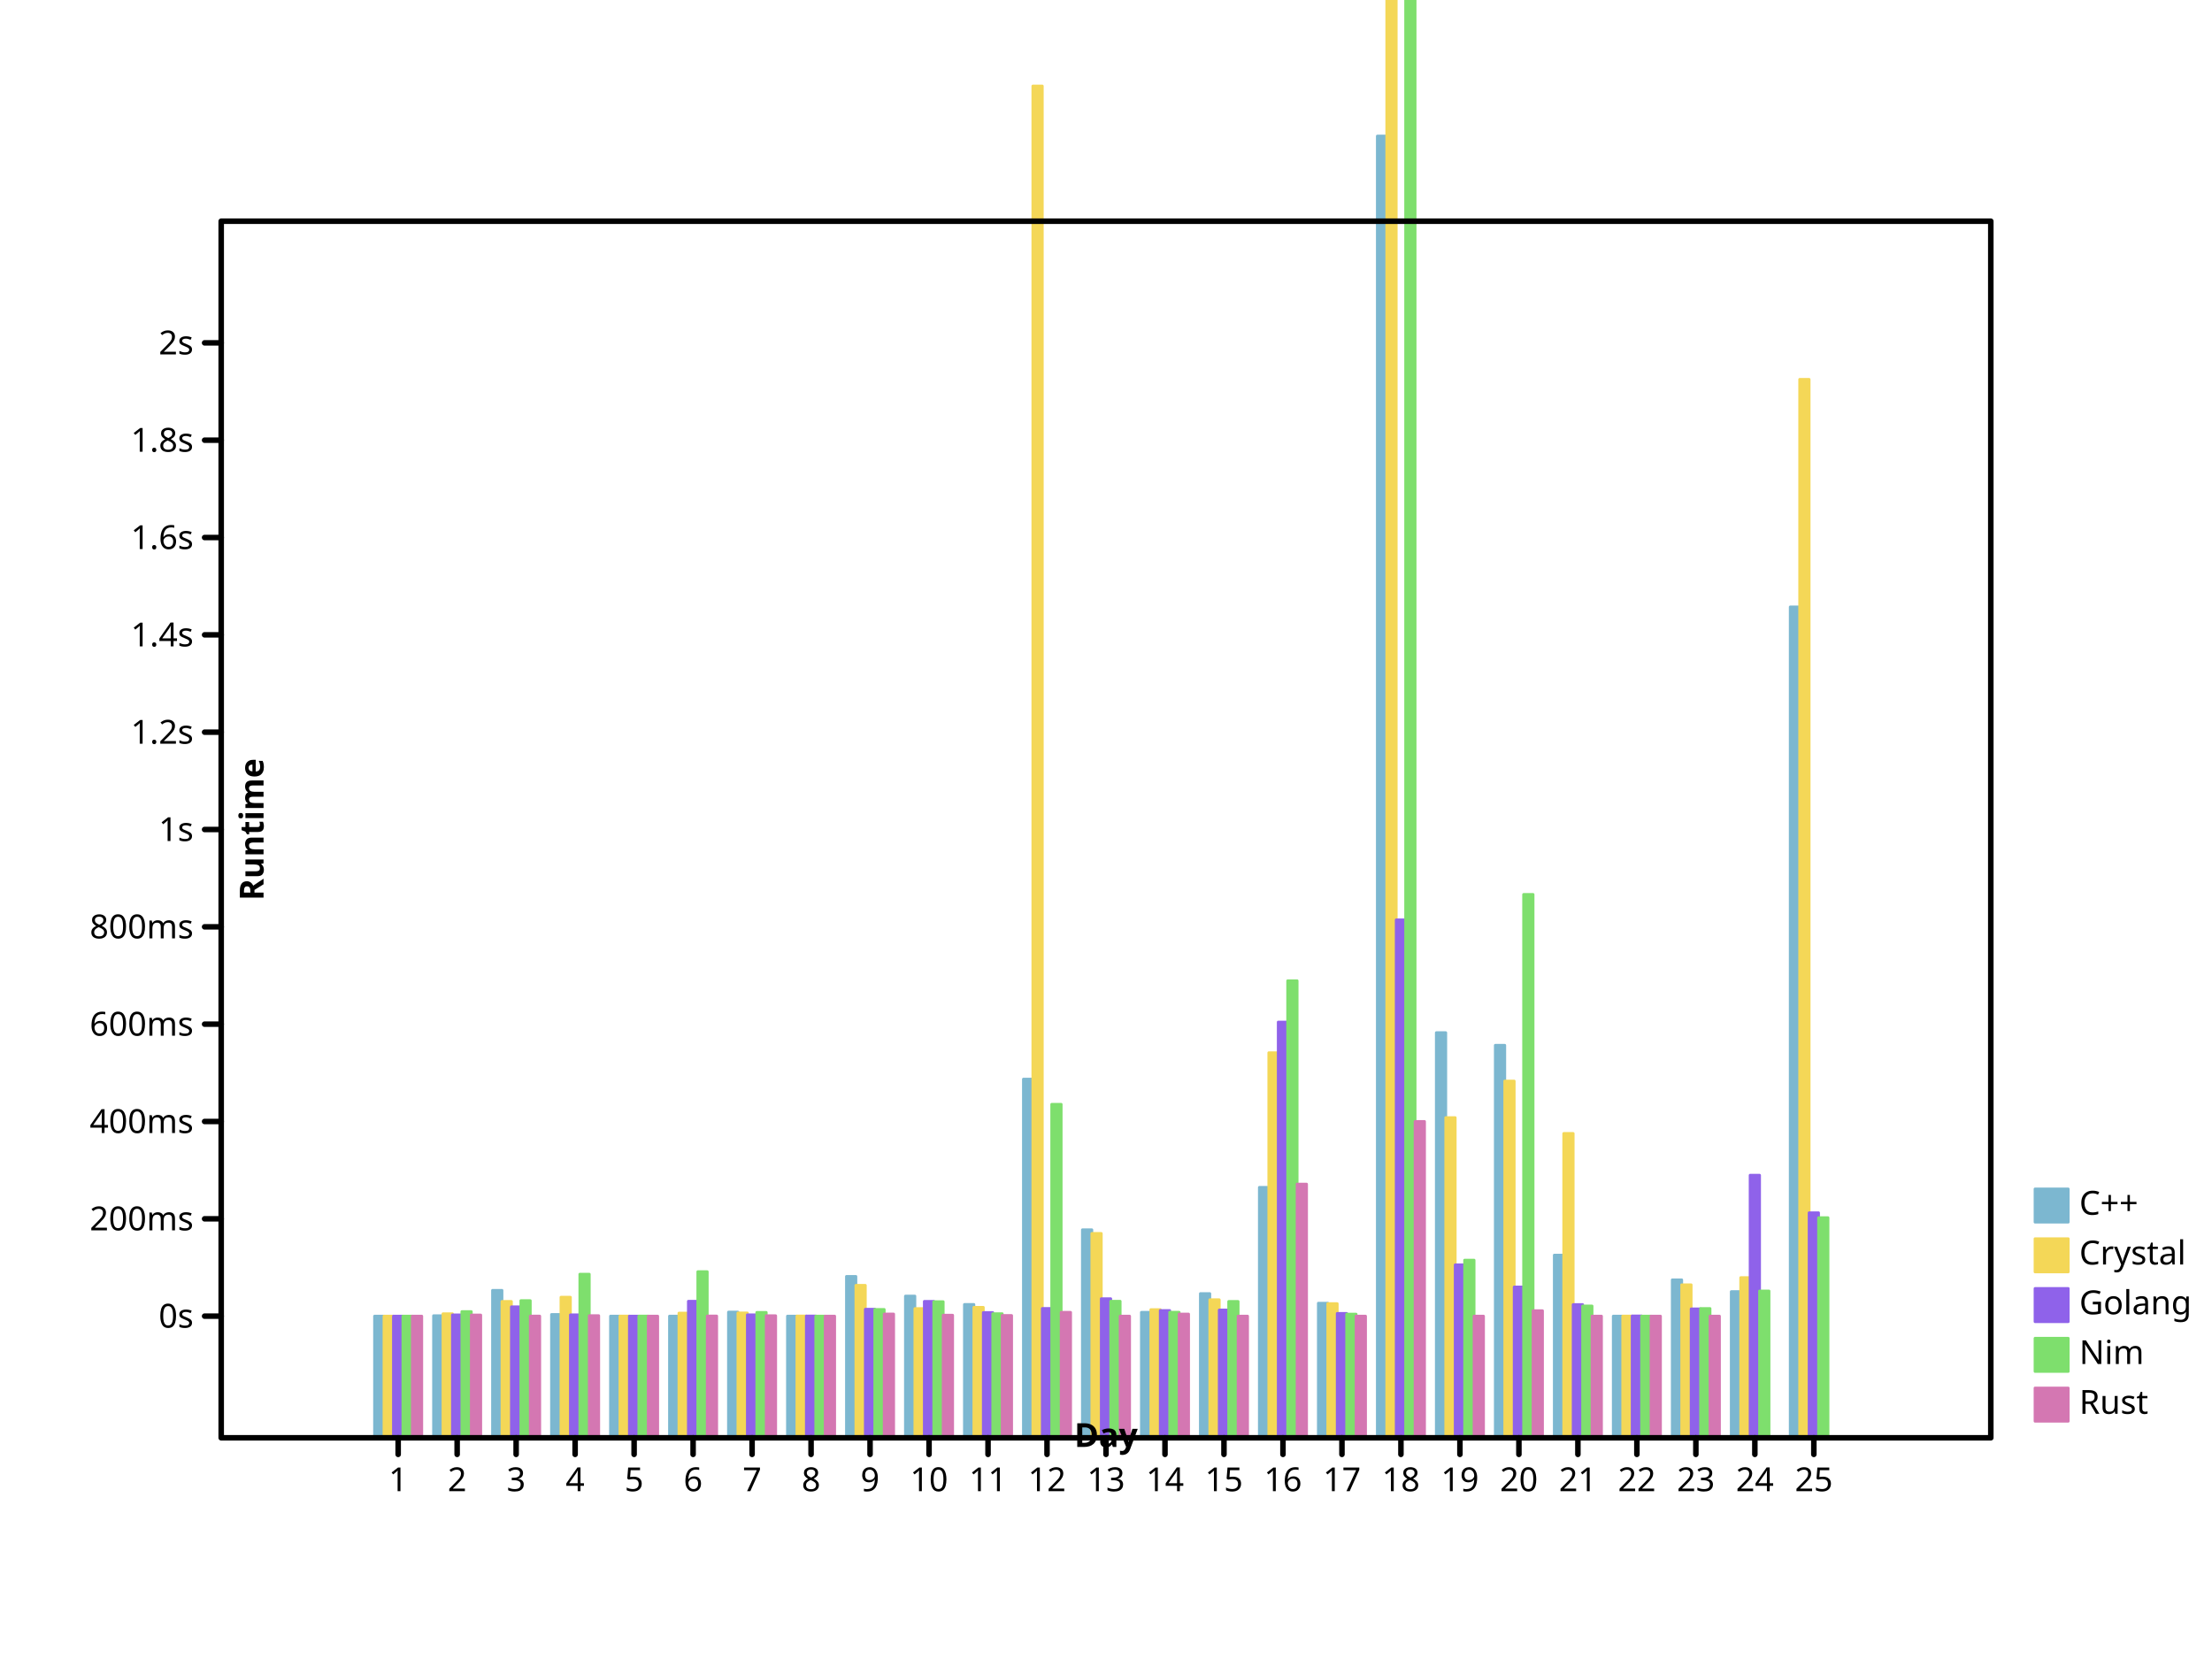
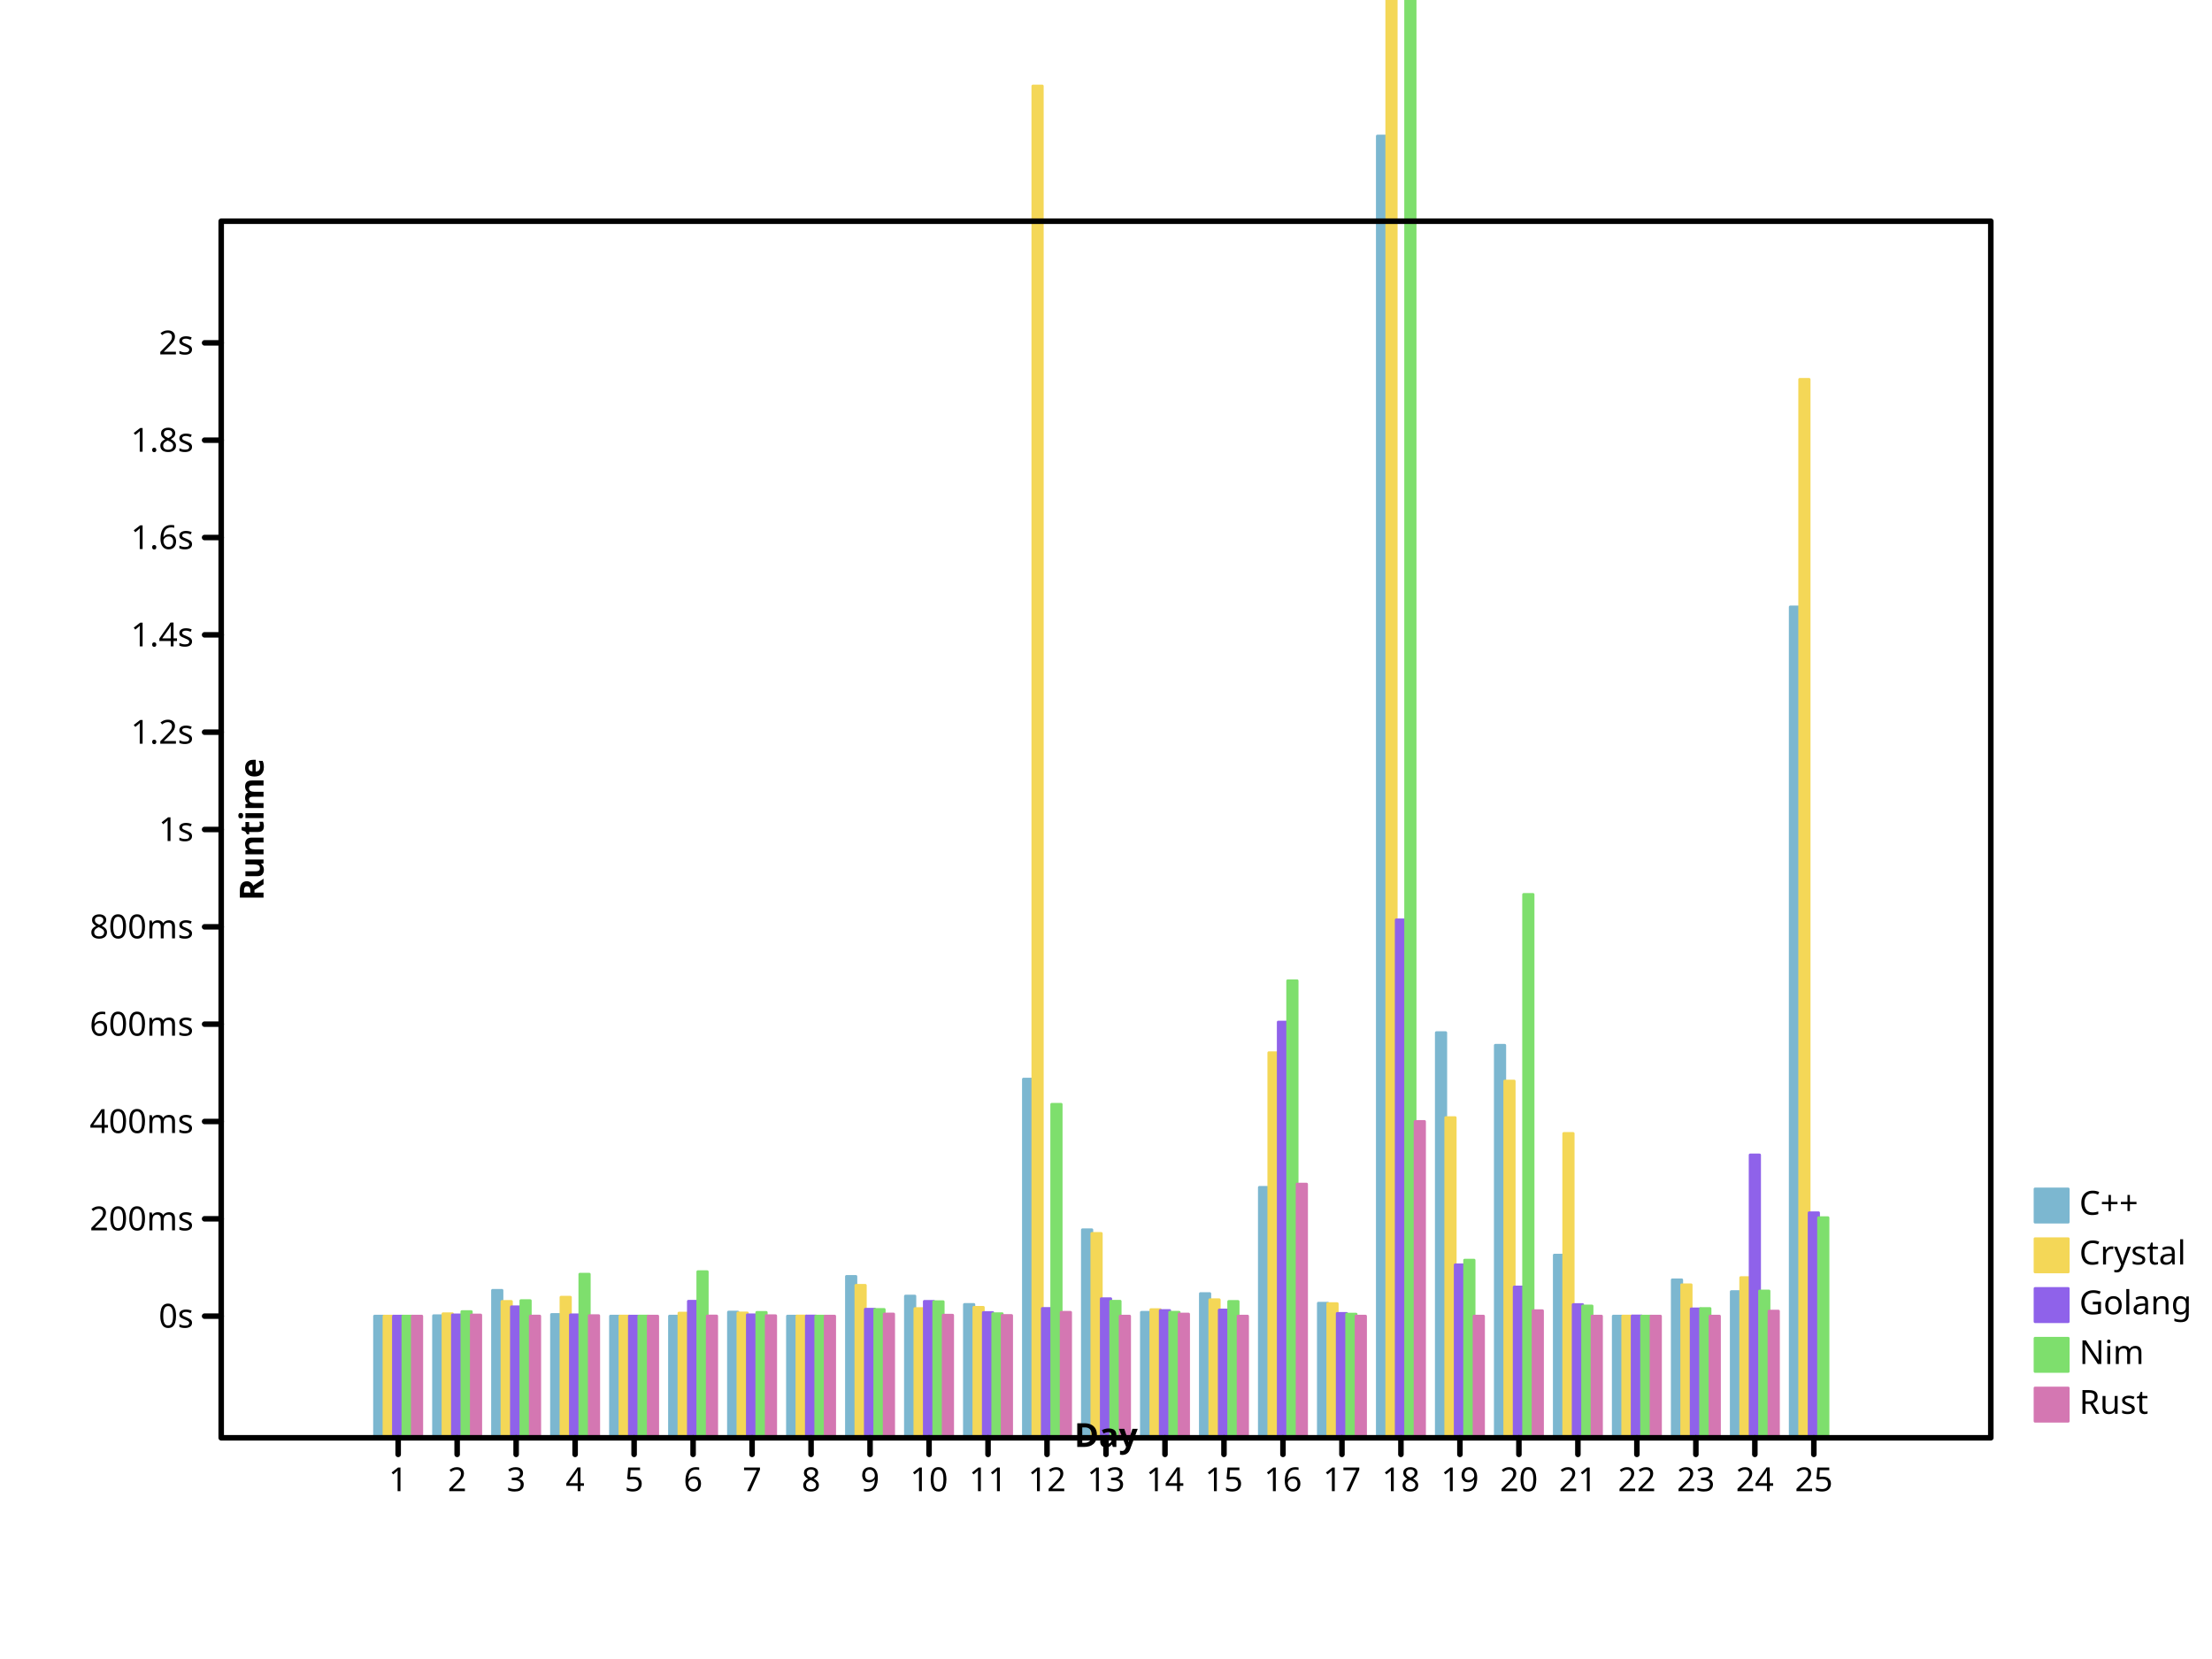
- <svg xmlns="http://www.w3.org/2000/svg" preserveAspectRatio="xMidYMid meet" width="800" height="600" viewbox="0 0 800 600">
+ <svg xmlns="http://www.w3.org/2000/svg" width="800" height="600" viewbox="0 0 800 600" preserveAspectRatio="xMidYMid meet">
  <defs>
-     <marker markerHeight="2%" id="circle" viewBox="0 0 10 10 " refX="5" refY="5" markerUnits="userSpaceOnUse" markerWidth="2%">
-       <circle r="3" fill="none" stroke="black" cx="5" cy="5" />
-     </marker>
-     <marker refX="5" refY="5" markerUnits="userSpaceOnUse" markerWidth="2%" markerHeight="2%" id="filled-circle" viewBox="0 0 10 10 ">
-       <circle cx="5" cy="5" r="3" fill="black" stroke="none" />
-     </marker>
-     <marker viewBox="0 0 10 10 " refX="5" refY="5" markerUnits="userSpaceOnUse" markerWidth="2%" markerHeight="2%" id="square">
+     <marker id="circle" viewBox="0 0 10 10 " refX="5" refY="5" markerUnits="userSpaceOnUse" markerWidth="2%" markerHeight="2%">
+       <circle cx="5" cy="5" r="3" fill="none" stroke="black" />
+     </marker>
+     <marker markerUnits="userSpaceOnUse" markerWidth="2%" markerHeight="2%" id="filled-circle" viewBox="0 0 10 10 " refX="5" refY="5">
+       <circle cy="5" r="3" fill="black" stroke="none" cx="5" />
+     </marker>
+     <marker markerUnits="userSpaceOnUse" markerWidth="2%" markerHeight="2%" id="square" viewBox="0 0 10 10 " refX="5" refY="5">
      <rect y="2" width="6" height="6" fill="none" stroke="black" x="2" />
    </marker>
-     <marker refY="5" markerUnits="userSpaceOnUse" markerWidth="2%" markerHeight="2%" id="filled-square" viewBox="0 0 10 10 " refX="5">
-       <rect stroke="none" x="2" y="2" width="6" height="6" fill="black" />
+     <marker viewBox="0 0 10 10 " refX="5" refY="5" markerUnits="userSpaceOnUse" markerWidth="2%" markerHeight="2%" id="filled-square">
+       <rect height="6" fill="black" stroke="none" x="2" y="2" width="6" />
    </marker>
  </defs>
-   <g transform="translate(80 520 )scale(1 -1 )" fill="hsl(198, 47%, 65%)" stroke="hsl(198, 47%, 65%)" stroke-width="1px" stroke-linecap="round" stroke-linejoin="round">
-     <rect height="4.400057e+01" vector-effect="non-scaling-stroke" x="5.546667e+01" y="0" width="3.413333e+00" />
-     <rect height="4.415432e+01" vector-effect="non-scaling-stroke" x="7.680000e+01" y="0" width="3.413333e+00" />
-     <rect y="0" width="3.413333e+00" height="5.333096e+01" vector-effect="non-scaling-stroke" x="9.813333e+01" />
+   <g fill="hsl(198, 47%, 65%)" stroke="hsl(198, 47%, 65%)" stroke-width="1px" stroke-linecap="round" stroke-linejoin="round" transform="translate(80 520 )scale(1 -1 )">
+     <rect vector-effect="non-scaling-stroke" x="5.546667e+01" y="0" width="3.413333e+00" height="4.400057e+01" />
+     <rect vector-effect="non-scaling-stroke" x="7.680000e+01" y="0" width="3.413333e+00" height="4.415432e+01" />
+     <rect vector-effect="non-scaling-stroke" x="9.813333e+01" y="0" width="3.413333e+00" height="5.333096e+01" />
    <rect vector-effect="non-scaling-stroke" x="1.194667e+02" y="0" width="3.413333e+00" height="4.459818e+01" />
-     <rect width="3.413333e+00" height="4.400915e+01" vector-effect="non-scaling-stroke" x="1.408000e+02" y="0" />
-     <rect y="0" width="3.413333e+00" height="4.400077e+01" vector-effect="non-scaling-stroke" x="1.621333e+02" />
-     <rect vector-effect="non-scaling-stroke" x="1.834667e+02" y="0" width="3.413333e+00" height="4.546369e+01" />
+     <rect vector-effect="non-scaling-stroke" x="1.408000e+02" y="0" width="3.413333e+00" height="4.400915e+01" />
+     <rect vector-effect="non-scaling-stroke" x="1.621333e+02" y="0" width="3.413333e+00" height="4.400077e+01" />
+     <rect height="4.546369e+01" vector-effect="non-scaling-stroke" x="1.834667e+02" y="0" width="3.413333e+00" />
    <rect width="3.413333e+00" height="4.400739e+01" vector-effect="non-scaling-stroke" x="2.048000e+02" y="0" />
-     <rect vector-effect="non-scaling-stroke" x="2.261333e+02" y="0" width="3.413333e+00" height="5.836457e+01" />
-     <rect x="2.474667e+02" y="0" width="3.413333e+00" height="5.125043e+01" vector-effect="non-scaling-stroke" />
-     <rect y="0" width="3.413333e+00" height="4.822710e+01" vector-effect="non-scaling-stroke" x="2.688000e+02" />
-     <rect x="2.901333e+02" y="0" width="3.413333e+00" height="1.297168e+02" vector-effect="non-scaling-stroke" />
+     <rect x="2.261333e+02" y="0" width="3.413333e+00" height="5.836457e+01" vector-effect="non-scaling-stroke" />
+     <rect width="3.413333e+00" height="5.125043e+01" vector-effect="non-scaling-stroke" x="2.474667e+02" y="0" />
+     <rect height="4.822710e+01" vector-effect="non-scaling-stroke" x="2.688000e+02" y="0" width="3.413333e+00" />
+     <rect vector-effect="non-scaling-stroke" x="2.901333e+02" y="0" width="3.413333e+00" height="1.297168e+02" />
    <rect vector-effect="non-scaling-stroke" x="3.114667e+02" y="0" width="3.413333e+00" height="7.522733e+01" />
-     <rect vector-effect="non-scaling-stroke" x="3.328000e+02" y="0" width="3.413333e+00" height="4.538262e+01" />
+     <rect y="0" width="3.413333e+00" height="4.538262e+01" vector-effect="non-scaling-stroke" x="3.328000e+02" />
    <rect height="5.216022e+01" vector-effect="non-scaling-stroke" x="3.541333e+02" y="0" width="3.413333e+00" />
-     <rect width="3.413333e+00" height="9.058034e+01" vector-effect="non-scaling-stroke" x="3.754667e+02" y="0" />
-     <rect vector-effect="non-scaling-stroke" x="3.968000e+02" y="0" width="3.413333e+00" height="4.868392e+01" />
+     <rect vector-effect="non-scaling-stroke" x="3.754667e+02" y="0" width="3.413333e+00" height="9.058034e+01" />
+     <rect height="4.868392e+01" vector-effect="non-scaling-stroke" x="3.968000e+02" y="0" width="3.413333e+00" />
    <rect vector-effect="non-scaling-stroke" x="4.181333e+02" y="0" width="3.413333e+00" height="4.707877e+02" />
-     <rect width="3.413333e+00" height="1.465202e+02" vector-effect="non-scaling-stroke" x="4.394667e+02" y="0" />
-     <rect height="1.419570e+02" vector-effect="non-scaling-stroke" x="4.608000e+02" y="0" width="3.413333e+00" />
-     <rect vector-effect="non-scaling-stroke" x="4.821333e+02" y="0" width="3.413333e+00" height="6.607058e+01" />
-     <rect vector-effect="non-scaling-stroke" x="5.034667e+02" y="0" width="3.413333e+00" height="4.400077e+01" />
-     <rect vector-effect="non-scaling-stroke" x="5.248000e+02" y="0" width="3.413333e+00" height="5.712622e+01" />
-     <rect vector-effect="non-scaling-stroke" x="5.461333e+02" y="0" width="3.413333e+00" height="5.286873e+01" />
+     <rect height="1.465202e+02" vector-effect="non-scaling-stroke" x="4.394667e+02" y="0" width="3.413333e+00" />
+     <rect x="4.608000e+02" y="0" width="3.413333e+00" height="1.419570e+02" vector-effect="non-scaling-stroke" />
+     <rect x="4.821333e+02" y="0" width="3.413333e+00" height="6.607058e+01" vector-effect="non-scaling-stroke" />
+     <rect y="0" width="3.413333e+00" height="4.400077e+01" vector-effect="non-scaling-stroke" x="5.034667e+02" />
+     <rect x="5.248000e+02" y="0" width="3.413333e+00" height="5.712622e+01" vector-effect="non-scaling-stroke" />
+     <rect y="0" width="3.413333e+00" height="5.286873e+01" vector-effect="non-scaling-stroke" x="5.461333e+02" />
    <rect x="5.674667e+02" y="0" width="3.413333e+00" height="3.004918e+02" vector-effect="non-scaling-stroke" />
  </g>
-   <g stroke="hsl(49, 88%, 65%)" stroke-width="1px" stroke-linecap="round" stroke-linejoin="round" transform="translate(80 520 )scale(1 -1 )" fill="hsl(49, 88%, 65%)">
+   <g stroke-linecap="round" stroke-linejoin="round" transform="translate(80 520 )scale(1 -1 )" fill="hsl(49, 88%, 65%)" stroke="hsl(49, 88%, 65%)" stroke-width="1px">
    <rect height="4.400344e+01" vector-effect="non-scaling-stroke" x="5.888000e+01" y="0" width="3.413333e+00" />
    <rect vector-effect="non-scaling-stroke" x="8.021333e+01" y="0" width="3.413333e+00" height="4.485732e+01" />
-     <rect x="1.015467e+02" y="0" width="3.413333e+00" height="4.930899e+01" vector-effect="non-scaling-stroke" />
+     <rect height="4.930899e+01" vector-effect="non-scaling-stroke" x="1.015467e+02" y="0" width="3.413333e+00" />
    <rect vector-effect="non-scaling-stroke" x="1.228800e+02" y="0" width="3.413333e+00" height="5.083908e+01" />
-     <rect vector-effect="non-scaling-stroke" x="1.442133e+02" y="0" width="3.413333e+00" height="4.401191e+01" />
+     <rect height="4.401191e+01" vector-effect="non-scaling-stroke" x="1.442133e+02" y="0" width="3.413333e+00" />
    <rect y="0" width="3.413333e+00" height="4.509565e+01" vector-effect="non-scaling-stroke" x="1.655467e+02" />
-     <rect width="3.413333e+00" height="4.514655e+01" vector-effect="non-scaling-stroke" x="1.868800e+02" y="0" />
-     <rect x="2.082133e+02" y="0" width="3.413333e+00" height="4.404310e+01" vector-effect="non-scaling-stroke" />
+     <rect y="0" width="3.413333e+00" height="4.514655e+01" vector-effect="non-scaling-stroke" x="1.868800e+02" />
+     <rect height="4.404310e+01" vector-effect="non-scaling-stroke" x="2.082133e+02" y="0" width="3.413333e+00" />
    <rect vector-effect="non-scaling-stroke" x="2.295467e+02" y="0" width="3.413333e+00" height="5.513543e+01" />
-     <rect x="2.508800e+02" y="0" width="3.413333e+00" height="4.672417e+01" vector-effect="non-scaling-stroke" />
-     <rect height="4.718008e+01" vector-effect="non-scaling-stroke" x="2.722133e+02" y="0" width="3.413333e+00" />
-     <rect width="3.413333e+00" height="4.888885e+02" vector-effect="non-scaling-stroke" x="2.935467e+02" y="0" />
+     <rect vector-effect="non-scaling-stroke" x="2.508800e+02" y="0" width="3.413333e+00" height="4.672417e+01" />
+     <rect x="2.722133e+02" y="0" width="3.413333e+00" height="4.718008e+01" vector-effect="non-scaling-stroke" />
+     <rect vector-effect="non-scaling-stroke" x="2.935467e+02" y="0" width="3.413333e+00" height="4.888885e+02" />
    <rect vector-effect="non-scaling-stroke" x="3.148800e+02" y="0" width="3.413333e+00" height="7.390529e+01" />
-     <rect vector-effect="non-scaling-stroke" x="3.362133e+02" y="0" width="3.413333e+00" height="4.634944e+01" />
-     <rect x="3.575467e+02" y="0" width="3.413333e+00" height="4.992510e+01" vector-effect="non-scaling-stroke" />
-     <rect y="0" width="3.413333e+00" height="1.392621e+02" vector-effect="non-scaling-stroke" x="3.788800e+02" />
-     <rect vector-effect="non-scaling-stroke" x="4.002133e+02" y="0" width="3.413333e+00" height="4.852008e+01" />
-     <rect height="3.406503e+03" vector-effect="non-scaling-stroke" x="4.215467e+02" y="0" width="3.413333e+00" />
+     <rect height="4.634944e+01" vector-effect="non-scaling-stroke" x="3.362133e+02" y="0" width="3.413333e+00" />
+     <rect vector-effect="non-scaling-stroke" x="3.575467e+02" y="0" width="3.413333e+00" height="4.992510e+01" />
+     <rect vector-effect="non-scaling-stroke" x="3.788800e+02" y="0" width="3.413333e+00" height="1.392621e+02" />
+     <rect y="0" width="3.413333e+00" height="4.852008e+01" vector-effect="non-scaling-stroke" x="4.002133e+02" />
+     <rect y="0" width="3.413333e+00" height="3.406503e+03" vector-effect="non-scaling-stroke" x="4.215467e+02" />
    <rect y="0" width="3.413333e+00" height="1.157979e+02" vector-effect="non-scaling-stroke" x="4.428800e+02" />
    <rect height="1.290246e+02" vector-effect="non-scaling-stroke" x="4.642133e+02" y="0" width="3.413333e+00" />
-     <rect vector-effect="non-scaling-stroke" x="4.855467e+02" y="0" width="3.413333e+00" height="1.100627e+02" />
+     <rect height="1.100627e+02" vector-effect="non-scaling-stroke" x="4.855467e+02" y="0" width="3.413333e+00" />
    <rect height="4.402572e+01" vector-effect="non-scaling-stroke" x="5.068800e+02" y="0" width="3.413333e+00" />
-     <rect x="5.282133e+02" y="0" width="3.413333e+00" height="5.533965e+01" vector-effect="non-scaling-stroke" />
-     <rect x="5.495467e+02" y="0" width="3.413333e+00" height="5.792864e+01" vector-effect="non-scaling-stroke" />
-     <rect vector-effect="non-scaling-stroke" x="5.708800e+02" y="0" width="3.413333e+00" height="3.827982e+02" />
-   </g>
-   <g stroke="hsl(260, 76%, 65%)" stroke-width="1px" stroke-linecap="round" stroke-linejoin="round" transform="translate(80 520 )scale(1 -1 )" fill="hsl(260, 76%, 65%)">
-     <rect vector-effect="non-scaling-stroke" x="6.229333e+01" y="0" width="3.413333e+00" height="4.400117e+01" />
-     <rect y="0" width="3.413333e+00" height="4.444288e+01" vector-effect="non-scaling-stroke" x="8.362667e+01" />
-     <rect width="3.413333e+00" height="4.737578e+01" vector-effect="non-scaling-stroke" x="1.049600e+02" y="0" />
-     <rect x="1.262933e+02" y="0" width="3.413333e+00" height="4.446431e+01" vector-effect="non-scaling-stroke" />
-     <rect height="4.400572e+01" vector-effect="non-scaling-stroke" x="1.476267e+02" y="0" width="3.413333e+00" />
-     <rect width="3.413333e+00" height="4.938115e+01" vector-effect="non-scaling-stroke" x="1.689600e+02" y="0" />
-     <rect y="0" width="3.413333e+00" height="4.447706e+01" vector-effect="non-scaling-stroke" x="1.902933e+02" />
+     <rect vector-effect="non-scaling-stroke" x="5.282133e+02" y="0" width="3.413333e+00" height="5.533965e+01" />
+     <rect vector-effect="non-scaling-stroke" x="5.495467e+02" y="0" width="3.413333e+00" height="5.792864e+01" />
+     <rect width="3.413333e+00" height="3.827982e+02" vector-effect="non-scaling-stroke" x="5.708800e+02" y="0" />
+   </g>
+   <g stroke-linejoin="round" transform="translate(80 520 )scale(1 -1 )" fill="hsl(260, 76%, 65%)" stroke="hsl(260, 76%, 65%)" stroke-width="1px" stroke-linecap="round">
+     <rect x="6.229333e+01" y="0" width="3.413333e+00" height="4.400117e+01" vector-effect="non-scaling-stroke" />
+     <rect vector-effect="non-scaling-stroke" x="8.362667e+01" y="0" width="3.413333e+00" height="4.444288e+01" />
+     <rect height="4.737578e+01" vector-effect="non-scaling-stroke" x="1.049600e+02" y="0" width="3.413333e+00" />
+     <rect height="4.446431e+01" vector-effect="non-scaling-stroke" x="1.262933e+02" y="0" width="3.413333e+00" />
+     <rect x="1.476267e+02" y="0" width="3.413333e+00" height="4.400572e+01" vector-effect="non-scaling-stroke" />
+     <rect y="0" width="3.413333e+00" height="4.938115e+01" vector-effect="non-scaling-stroke" x="1.689600e+02" />
+     <rect x="1.902933e+02" y="0" width="3.413333e+00" height="4.447706e+01" vector-effect="non-scaling-stroke" />
    <rect y="0" width="3.413333e+00" height="4.404860e+01" vector-effect="non-scaling-stroke" x="2.116267e+02" />
    <rect vector-effect="non-scaling-stroke" x="2.329600e+02" y="0" width="3.413333e+00" height="4.649721e+01" />
-     <rect vector-effect="non-scaling-stroke" x="2.542933e+02" y="0" width="3.413333e+00" height="4.933343e+01" />
-     <rect width="3.413333e+00" height="4.529934e+01" vector-effect="non-scaling-stroke" x="2.756267e+02" y="0" />
-     <rect height="4.677557e+01" vector-effect="non-scaling-stroke" x="2.969600e+02" y="0" width="3.413333e+00" />
-     <rect x="3.182933e+02" y="0" width="3.413333e+00" height="5.030438e+01" vector-effect="non-scaling-stroke" />
+     <rect height="4.933343e+01" vector-effect="non-scaling-stroke" x="2.542933e+02" y="0" width="3.413333e+00" />
+     <rect vector-effect="non-scaling-stroke" x="2.756267e+02" y="0" width="3.413333e+00" height="4.529934e+01" />
+     <rect width="3.413333e+00" height="4.677557e+01" vector-effect="non-scaling-stroke" x="2.969600e+02" y="0" />
+     <rect vector-effect="non-scaling-stroke" x="3.182933e+02" y="0" width="3.413333e+00" height="5.030438e+01" />
    <rect x="3.396267e+02" y="0" width="3.413333e+00" height="4.603741e+01" vector-effect="non-scaling-stroke" />
-     <rect x="3.609600e+02" y="0" width="3.413333e+00" height="4.622305e+01" vector-effect="non-scaling-stroke" />
-     <rect vector-effect="non-scaling-stroke" x="3.822933e+02" y="0" width="3.413333e+00" height="1.503521e+02" />
+     <rect width="3.413333e+00" height="4.622305e+01" vector-effect="non-scaling-stroke" x="3.609600e+02" y="0" />
+     <rect width="3.413333e+00" height="1.503521e+02" vector-effect="non-scaling-stroke" x="3.822933e+02" y="0" />
    <rect vector-effect="non-scaling-stroke" x="4.036267e+02" y="0" width="3.413333e+00" height="4.497217e+01" />
-     <rect x="4.249600e+02" y="0" width="3.413333e+00" height="1.873231e+02" vector-effect="non-scaling-stroke" />
-     <rect width="3.413333e+00" height="6.255428e+01" vector-effect="non-scaling-stroke" x="4.462933e+02" y="0" />
-     <rect y="0" width="3.413333e+00" height="5.453336e+01" vector-effect="non-scaling-stroke" x="4.676267e+02" />
-     <rect vector-effect="non-scaling-stroke" x="4.889600e+02" y="0" width="3.413333e+00" height="4.818123e+01" />
-     <rect width="3.413333e+00" height="4.406979e+01" vector-effect="non-scaling-stroke" x="5.102933e+02" y="0" />
-     <rect y="0" width="3.413333e+00" height="4.661852e+01" vector-effect="non-scaling-stroke" x="5.316267e+02" />
-     <rect x="5.529600e+02" y="0" width="3.413333e+00" height="9.496575e+01" vector-effect="non-scaling-stroke" />
-     <rect vector-effect="non-scaling-stroke" x="5.742933e+02" y="0" width="3.413333e+00" height="8.138362e+01" />
-   </g>
-   <g stroke="hsl(111, 64%, 65%)" stroke-width="1px" stroke-linecap="round" stroke-linejoin="round" transform="translate(80 520 )scale(1 -1 )" fill="hsl(111, 64%, 65%)">
-     <rect x="6.570667e+01" y="0" width="3.413333e+00" height="4.400276e+01" vector-effect="non-scaling-stroke" />
-     <rect x="8.704000e+01" y="0" width="3.413333e+00" height="4.563749e+01" vector-effect="non-scaling-stroke" />
-     <rect x="1.083733e+02" y="0" width="3.413333e+00" height="4.960613e+01" vector-effect="non-scaling-stroke" />
-     <rect vector-effect="non-scaling-stroke" x="1.297067e+02" y="0" width="3.413333e+00" height="5.917362e+01" />
+     <rect vector-effect="non-scaling-stroke" x="4.249600e+02" y="0" width="3.413333e+00" height="1.873231e+02" />
+     <rect y="0" width="3.413333e+00" height="6.255428e+01" vector-effect="non-scaling-stroke" x="4.462933e+02" />
+     <rect x="4.676267e+02" y="0" width="3.413333e+00" height="5.453336e+01" vector-effect="non-scaling-stroke" />
+     <rect height="4.818123e+01" vector-effect="non-scaling-stroke" x="4.889600e+02" y="0" width="3.413333e+00" />
+     <rect height="4.406979e+01" vector-effect="non-scaling-stroke" x="5.102933e+02" y="0" width="3.413333e+00" />
+     <rect x="5.316267e+02" y="0" width="3.413333e+00" height="4.661852e+01" vector-effect="non-scaling-stroke" />
+     <rect height="1.022991e+02" vector-effect="non-scaling-stroke" x="5.529600e+02" y="0" width="3.413333e+00" />
+     <rect y="0" width="3.413333e+00" height="8.138362e+01" vector-effect="non-scaling-stroke" x="5.742933e+02" />
+   </g>
+   <g stroke-linecap="round" stroke-linejoin="round" transform="translate(80 520 )scale(1 -1 )" fill="hsl(111, 64%, 65%)" stroke="hsl(111, 64%, 65%)" stroke-width="1px">
+     <rect vector-effect="non-scaling-stroke" x="6.570667e+01" y="0" width="3.413333e+00" height="4.400276e+01" />
+     <rect vector-effect="non-scaling-stroke" x="8.704000e+01" y="0" width="3.413333e+00" height="4.563749e+01" />
+     <rect width="3.413333e+00" height="4.960613e+01" vector-effect="non-scaling-stroke" x="1.083733e+02" y="0" />
+     <rect height="5.917362e+01" vector-effect="non-scaling-stroke" x="1.297067e+02" y="0" width="3.413333e+00" />
    <rect x="1.510400e+02" y="0" width="3.413333e+00" height="4.401540e+01" vector-effect="non-scaling-stroke" />
-     <rect height="6.007912e+01" vector-effect="non-scaling-stroke" x="1.723733e+02" y="0" width="3.413333e+00" />
-     <rect vector-effect="non-scaling-stroke" x="1.937067e+02" y="0" width="3.413333e+00" height="4.534926e+01" />
-     <rect width="3.413333e+00" height="4.400512e+01" vector-effect="non-scaling-stroke" x="2.150400e+02" y="0" />
-     <rect x="2.363733e+02" y="0" width="3.413333e+00" height="4.642099e+01" vector-effect="non-scaling-stroke" />
-     <rect height="4.922211e+01" vector-effect="non-scaling-stroke" x="2.577067e+02" y="0" width="3.413333e+00" />
-     <rect vector-effect="non-scaling-stroke" x="2.790400e+02" y="0" width="3.413333e+00" height="4.488206e+01" />
+     <rect vector-effect="non-scaling-stroke" x="1.723733e+02" y="0" width="3.413333e+00" height="6.007912e+01" />
+     <rect y="0" width="3.413333e+00" height="4.534926e+01" vector-effect="non-scaling-stroke" x="1.937067e+02" />
+     <rect height="4.400512e+01" vector-effect="non-scaling-stroke" x="2.150400e+02" y="0" width="3.413333e+00" />
+     <rect y="0" width="3.413333e+00" height="4.642099e+01" vector-effect="non-scaling-stroke" x="2.363733e+02" />
+     <rect width="3.413333e+00" height="4.922211e+01" vector-effect="non-scaling-stroke" x="2.577067e+02" y="0" />
+     <rect width="3.413333e+00" height="4.488206e+01" vector-effect="non-scaling-stroke" x="2.790400e+02" y="0" />
    <rect vector-effect="non-scaling-stroke" x="3.003733e+02" y="0" width="3.413333e+00" height="1.206155e+02" />
    <rect vector-effect="non-scaling-stroke" x="3.217067e+02" y="0" width="3.413333e+00" height="4.938564e+01" />
-     <rect vector-effect="non-scaling-stroke" x="3.430400e+02" y="0" width="3.413333e+00" height="4.540699e+01" />
+     <rect width="3.413333e+00" height="4.540699e+01" vector-effect="non-scaling-stroke" x="3.430400e+02" y="0" />
    <rect y="0" width="3.413333e+00" height="4.930682e+01" vector-effect="non-scaling-stroke" x="3.643733e+02" />
-     <rect width="3.413333e+00" height="1.652913e+02" vector-effect="non-scaling-stroke" x="3.857067e+02" y="0" />
-     <rect x="4.070400e+02" y="0" width="3.413333e+00" height="4.472172e+01" vector-effect="non-scaling-stroke" />
-     <rect vector-effect="non-scaling-stroke" x="4.283733e+02" y="0" width="3.413333e+00" height="1.201920e+04" />
-     <rect vector-effect="non-scaling-stroke" x="4.497067e+02" y="0" width="3.413333e+00" height="6.424692e+01" />
-     <rect height="1.965136e+02" vector-effect="non-scaling-stroke" x="4.710400e+02" y="0" width="3.413333e+00" />
-     <rect height="4.766289e+01" vector-effect="non-scaling-stroke" x="4.923733e+02" y="0" width="3.413333e+00" />
-     <rect vector-effect="non-scaling-stroke" x="5.137067e+02" y="0" width="3.413333e+00" height="4.400847e+01" />
-     <rect x="5.350400e+02" y="0" width="3.413333e+00" height="4.675692e+01" vector-effect="non-scaling-stroke" />
-     <rect x="5.563733e+02" y="0" width="3.413333e+00" height="5.309008e+01" vector-effect="non-scaling-stroke" />
+     <rect y="0" width="3.413333e+00" height="1.652913e+02" vector-effect="non-scaling-stroke" x="3.857067e+02" />
+     <rect height="4.472172e+01" vector-effect="non-scaling-stroke" x="4.070400e+02" y="0" width="3.413333e+00" />
+     <rect height="1.201920e+04" vector-effect="non-scaling-stroke" x="4.283733e+02" y="0" width="3.413333e+00" />
+     <rect height="6.424692e+01" vector-effect="non-scaling-stroke" x="4.497067e+02" y="0" width="3.413333e+00" />
+     <rect width="3.413333e+00" height="1.965136e+02" vector-effect="non-scaling-stroke" x="4.710400e+02" y="0" />
+     <rect x="4.923733e+02" y="0" width="3.413333e+00" height="4.766289e+01" vector-effect="non-scaling-stroke" />
+     <rect height="4.400847e+01" vector-effect="non-scaling-stroke" x="5.137067e+02" y="0" width="3.413333e+00" />
+     <rect vector-effect="non-scaling-stroke" x="5.350400e+02" y="0" width="3.413333e+00" height="4.675692e+01" />
+     <rect vector-effect="non-scaling-stroke" x="5.563733e+02" y="0" width="3.413333e+00" height="5.309008e+01" />
    <rect height="7.960887e+01" vector-effect="non-scaling-stroke" x="5.777067e+02" y="0" width="3.413333e+00" />
  </g>
-   <g stroke-linejoin="round" transform="translate(80 520 )scale(1 -1 )" fill="hsl(322, 52%, 65%)" stroke="hsl(322, 52%, 65%)" stroke-width="1px" stroke-linecap="round">
-     <rect width="3.413333e+00" height="4.400027e+01" vector-effect="non-scaling-stroke" x="6.912000e+01" y="0" />
+   <g transform="translate(80 520 )scale(1 -1 )" fill="hsl(322, 52%, 65%)" stroke="hsl(322, 52%, 65%)" stroke-width="1px" stroke-linecap="round" stroke-linejoin="round">
+     <rect x="6.912000e+01" y="0" width="3.413333e+00" height="4.400027e+01" vector-effect="non-scaling-stroke" />
    <rect vector-effect="non-scaling-stroke" x="9.045333e+01" y="0" width="3.413333e+00" height="4.439924e+01" />
    <rect vector-effect="non-scaling-stroke" x="1.117867e+02" y="0" width="3.413333e+00" height="4.401529e+01" />
    <rect vector-effect="non-scaling-stroke" x="1.331200e+02" y="0" width="3.413333e+00" height="4.417662e+01" />
-     <rect y="0" width="3.413333e+00" height="4.400115e+01" vector-effect="non-scaling-stroke" x="1.544533e+02" />
-     <rect vector-effect="non-scaling-stroke" x="1.757867e+02" y="0" width="3.413333e+00" height="4.404158e+01" />
-     <rect height="4.414169e+01" vector-effect="non-scaling-stroke" x="1.971200e+02" y="0" width="3.413333e+00" />
-     <rect y="0" width="3.413333e+00" height="4.400423e+01" vector-effect="non-scaling-stroke" x="2.184533e+02" />
-     <rect y="0" width="3.413333e+00" height="4.475986e+01" vector-effect="non-scaling-stroke" x="2.397867e+02" />
+     <rect vector-effect="non-scaling-stroke" x="1.544533e+02" y="0" width="3.413333e+00" height="4.400115e+01" />
+     <rect height="4.404158e+01" vector-effect="non-scaling-stroke" x="1.757867e+02" y="0" width="3.413333e+00" />
+     <rect x="1.971200e+02" y="0" width="3.413333e+00" height="4.414169e+01" vector-effect="non-scaling-stroke" />
+     <rect vector-effect="non-scaling-stroke" x="2.184533e+02" y="0" width="3.413333e+00" height="4.400423e+01" />
+     <rect vector-effect="non-scaling-stroke" x="2.397867e+02" y="0" width="3.413333e+00" height="4.475986e+01" />
    <rect vector-effect="non-scaling-stroke" x="2.611200e+02" y="0" width="3.413333e+00" height="4.433648e+01" />
-     <rect height="4.422861e+01" vector-effect="non-scaling-stroke" x="2.824533e+02" y="0" width="3.413333e+00" />
-     <rect width="3.413333e+00" height="4.537748e+01" vector-effect="non-scaling-stroke" x="3.037867e+02" y="0" />
-     <rect y="0" width="3.413333e+00" height="4.400272e+01" vector-effect="non-scaling-stroke" x="3.251200e+02" />
-     <rect height="4.474678e+01" vector-effect="non-scaling-stroke" x="3.464533e+02" y="0" width="3.413333e+00" />
+     <rect width="3.413333e+00" height="4.422861e+01" vector-effect="non-scaling-stroke" x="2.824533e+02" y="0" />
+     <rect height="4.537748e+01" vector-effect="non-scaling-stroke" x="3.037867e+02" y="0" width="3.413333e+00" />
+     <rect width="3.413333e+00" height="4.400272e+01" vector-effect="non-scaling-stroke" x="3.251200e+02" y="0" />
+     <rect y="0" width="3.413333e+00" height="4.474678e+01" vector-effect="non-scaling-stroke" x="3.464533e+02" />
    <rect vector-effect="non-scaling-stroke" x="3.677867e+02" y="0" width="3.413333e+00" height="4.400494e+01" />
-     <rect vector-effect="non-scaling-stroke" x="3.891200e+02" y="0" width="3.413333e+00" height="9.174758e+01" />
+     <rect height="9.174758e+01" vector-effect="non-scaling-stroke" x="3.891200e+02" y="0" width="3.413333e+00" />
    <rect width="3.413333e+00" height="4.400235e+01" vector-effect="non-scaling-stroke" x="4.104533e+02" y="0" />
-     <rect x="4.317867e+02" y="0" width="3.413333e+00" height="1.144007e+02" vector-effect="non-scaling-stroke" />
-     <rect vector-effect="non-scaling-stroke" x="4.531200e+02" y="0" width="3.413333e+00" height="4.400216e+01" />
-     <rect height="4.595714e+01" vector-effect="non-scaling-stroke" x="4.744533e+02" y="0" width="3.413333e+00" />
-     <rect vector-effect="non-scaling-stroke" x="4.957867e+02" y="0" width="3.413333e+00" height="4.400211e+01" />
-     <rect height="4.400264e+01" vector-effect="non-scaling-stroke" x="5.171200e+02" y="0" width="3.413333e+00" />
-     <rect y="0" width="3.413333e+00" height="4.400425e+01" vector-effect="non-scaling-stroke" x="5.384533e+02" />
-   </g>
-   <g dominant-baseline="hanging" fill="hsl(198, 47%, 65%)" stroke-width="1px" stroke-linecap="round" stroke-linejoin="round" font-size="12px" font-weight="normal" stroke="hsl(198, 47%, 65%)" font-family="sans-serif" font-style="normal" text-anchor="start">
-     <rect vector-effect="non-scaling-stroke" x="736" y="430" width="12" height="12" />
-     <g stroke="black" fill="black">
+     <rect width="3.413333e+00" height="1.144007e+02" vector-effect="non-scaling-stroke" x="4.317867e+02" y="0" />
+     <rect width="3.413333e+00" height="4.400216e+01" vector-effect="non-scaling-stroke" x="4.531200e+02" y="0" />
+     <rect y="0" width="3.413333e+00" height="4.595714e+01" vector-effect="non-scaling-stroke" x="4.744533e+02" />
+     <rect y="0" width="3.413333e+00" height="4.400211e+01" vector-effect="non-scaling-stroke" x="4.957867e+02" />
+     <rect vector-effect="non-scaling-stroke" x="5.171200e+02" y="0" width="3.413333e+00" height="4.400264e+01" />
+     <rect x="5.384533e+02" y="0" width="3.413333e+00" height="4.400425e+01" vector-effect="non-scaling-stroke" />
+     <rect width="3.413333e+00" height="4.582351e+01" vector-effect="non-scaling-stroke" x="5.597867e+02" y="0" />
+   </g>
+   <g font-style="normal" font-size="12px" stroke-width="1px" font-family="sans-serif" text-anchor="start" fill="hsl(198, 47%, 65%)" stroke="hsl(198, 47%, 65%)" dominant-baseline="hanging" stroke-linecap="round" stroke-linejoin="round" font-weight="normal">
+     <rect height="12" vector-effect="non-scaling-stroke" x="736" y="430" width="12" />
+     <g fill="black" stroke="black">
      <text x="752" y="430" dominant-baseline="hanging" stroke="none" vector-effect="non-scaling-stroke">C++</text>
    </g>
-     <g stroke="hsl(49, 88%, 65%)" stroke-width="1px" font-size="12px" font-weight="normal" fill="hsl(49, 88%, 65%)" text-anchor="start" font-style="normal" stroke-linecap="round" font-family="sans-serif" dominant-baseline="hanging" stroke-linejoin="round">
-       <rect x="736" y="448" width="12" height="12" vector-effect="non-scaling-stroke" />
+     <g dominant-baseline="hanging" font-style="normal" stroke-linejoin="round" font-weight="normal" fill="hsl(49, 88%, 65%)" stroke="hsl(49, 88%, 65%)" stroke-width="1px" font-family="sans-serif" stroke-linecap="round" font-size="12px" text-anchor="start">
+       <rect vector-effect="non-scaling-stroke" x="736" y="448" width="12" height="12" />
      <g fill="black" stroke="black">
-         <text x="752" y="448" dominant-baseline="hanging" stroke="none" vector-effect="non-scaling-stroke">Crystal</text>
+         <text stroke="none" vector-effect="non-scaling-stroke" x="752" y="448" dominant-baseline="hanging">Crystal</text>
      </g>
-       <g stroke="hsl(260, 76%, 65%)" font-size="12px" fill="hsl(260, 76%, 65%)" text-anchor="start" stroke-linecap="round" stroke-width="1px" font-family="sans-serif" font-weight="normal" dominant-baseline="hanging" stroke-linejoin="round" font-style="normal">
-         <rect width="12" height="12" vector-effect="non-scaling-stroke" x="736" y="466" />
-         <g fill="black" stroke="black">
-           <text stroke="none" vector-effect="non-scaling-stroke" x="752" y="466" dominant-baseline="hanging">Golang</text>
+       <g stroke-linecap="round" stroke-linejoin="round" font-style="normal" fill="hsl(260, 76%, 65%)" stroke-width="1px" text-anchor="start" font-size="12px" font-family="sans-serif" dominant-baseline="hanging" stroke="hsl(260, 76%, 65%)" font-weight="normal">
+         <rect x="736" y="466" width="12" height="12" vector-effect="non-scaling-stroke" />
+         <g stroke="black" fill="black">
+           <text vector-effect="non-scaling-stroke" x="752" y="466" dominant-baseline="hanging" stroke="none">Golang</text>
        </g>
-         <g dominant-baseline="hanging" fill="hsl(111, 64%, 65%)" stroke-width="1px" font-family="sans-serif" font-size="12px" stroke-linejoin="round" font-style="normal" font-weight="normal" stroke="hsl(111, 64%, 65%)" stroke-linecap="round" text-anchor="start">
-           <rect y="484" width="12" height="12" vector-effect="non-scaling-stroke" x="736" />
+         <g font-style="normal" font-weight="normal" stroke-width="1px" font-family="sans-serif" stroke-linejoin="round" dominant-baseline="hanging" fill="hsl(111, 64%, 65%)" stroke="hsl(111, 64%, 65%)" font-size="12px" text-anchor="start" stroke-linecap="round">
+           <rect x="736" y="484" width="12" height="12" vector-effect="non-scaling-stroke" />
          <g fill="black" stroke="black">
-             <text x="752" y="484" dominant-baseline="hanging" stroke="none" vector-effect="non-scaling-stroke">Nim</text>
+             <text dominant-baseline="hanging" stroke="none" vector-effect="non-scaling-stroke" x="752" y="484">Nim</text>
          </g>
-           <g fill="hsl(322, 52%, 65%)" stroke="hsl(322, 52%, 65%)" font-family="sans-serif" text-anchor="start" stroke-linejoin="round" font-style="normal" font-weight="normal" dominant-baseline="hanging" stroke-width="1px" font-size="12px" stroke-linecap="round">
-             <rect height="12" vector-effect="non-scaling-stroke" x="736" y="502" width="12" />
+           <g dominant-baseline="hanging" fill="hsl(322, 52%, 65%)" stroke="hsl(322, 52%, 65%)" stroke-width="1px" stroke-linecap="round" stroke-linejoin="round" font-size="12px" font-style="normal" font-weight="normal" text-anchor="start" font-family="sans-serif">
+             <rect vector-effect="non-scaling-stroke" x="736" y="502" width="12" height="12" />
            <g fill="black" stroke="black">
              <text stroke="none" vector-effect="non-scaling-stroke" x="752" y="502" dominant-baseline="hanging">Rust</text>
-               <g fill="none" font-size="12px" stroke-linecap="round" dominant-baseline="hanging" stroke-linejoin="round" text-anchor="start" font-family="sans-serif" font-style="normal" font-weight="normal" stroke-width="2px">
-                 <rect vector-effect="non-scaling-stroke" x="80" y="80" width="640" height="440" />
-               </g>
-               <g font-weight="normal" fill="none" stroke="black" stroke-width="2px" transform="translate(80 520 )scale(1 -1 )" stroke-linejoin="round" font-style="normal" font-size="12px" dominant-baseline="hanging" text-anchor="start" stroke-linecap="round" font-family="sans-serif">
+               <g dominant-baseline="hanging" stroke-linejoin="round" fill="none" text-anchor="start" stroke-width="2px" font-family="sans-serif" stroke-linecap="round" font-style="normal" font-size="12px" font-weight="normal">
+                 <rect x="80" y="80" width="640" height="440" vector-effect="non-scaling-stroke" />
+               </g>
+               <g font-style="normal" transform="translate(80 520 )scale(1 -1 )" stroke-linejoin="round" font-size="12px" font-weight="normal" text-anchor="start" stroke="black" font-family="sans-serif" dominant-baseline="hanging" stroke-linecap="round" fill="none" stroke-width="2px">
                <path vector-effect="non-scaling-stroke" d="M64,0 L64,-6 M8.533333e+01,0 L8.533333e+01,-6 M1.066667e+02,0 L1.066667e+02,-6 M128,0 L128,-6 M1.493333e+02,0 L1.493333e+02,-6 M1.706667e+02,0 L1.706667e+02,-6 M192,0 L192,-6 M2.133333e+02,0 L2.133333e+02,-6 M2.346667e+02,0 L2.346667e+02,-6 M256,0 L256,-6 M2.773333e+02,0 L2.773333e+02,-6 M2.986667e+02,0 L2.986667e+02,-6 M320,0 L320,-6 M3.413333e+02,0 L3.413333e+02,-6 M3.626667e+02,0 L3.626667e+02,-6 M384,0 L384,-6 M4.053333e+02,0 L4.053333e+02,-6 M4.266667e+02,0 L4.266667e+02,-6 M448,0 L448,-6 M4.693333e+02,0 L4.693333e+02,-6 M4.906667e+02,0 L4.906667e+02,-6 M512,0 L512,-6 M5.333333e+02,0 L5.333333e+02,-6 M5.546667e+02,0 L5.546667e+02,-6 M576,0 L576,-6 " />
              </g>
-               <g stroke-linecap="round" font-style="normal" stroke-width="2px" font-size="12px" dominant-baseline="hanging" fill="black" stroke="black" font-family="sans-serif" stroke-linejoin="round" text-anchor="middle" transform="translate(80 520 )scale(1 1 )" font-weight="normal">
-                 <text vector-effect="non-scaling-stroke" x="64" y="10" dominant-baseline="hanging" stroke="none">1</text>
-                 <text y="10" dominant-baseline="hanging" stroke="none" vector-effect="non-scaling-stroke" x="8.533333e+01">2</text>
-                 <text stroke="none" vector-effect="non-scaling-stroke" x="1.066667e+02" y="10" dominant-baseline="hanging">3</text>
+               <g fill="black" stroke="black" stroke-width="2px" font-family="sans-serif" stroke-linecap="round" font-style="normal" dominant-baseline="hanging" transform="translate(80 520 )scale(1 1 )" stroke-linejoin="round" font-size="12px" font-weight="normal" text-anchor="middle">
+                 <text x="64" y="10" dominant-baseline="hanging" stroke="none" vector-effect="non-scaling-stroke">1</text>
+                 <text dominant-baseline="hanging" stroke="none" vector-effect="non-scaling-stroke" x="8.533333e+01" y="10">2</text>
+                 <text dominant-baseline="hanging" stroke="none" vector-effect="non-scaling-stroke" x="1.066667e+02" y="10">3</text>
                <text y="10" dominant-baseline="hanging" stroke="none" vector-effect="non-scaling-stroke" x="128">4</text>
-                 <text stroke="none" vector-effect="non-scaling-stroke" x="1.493333e+02" y="10" dominant-baseline="hanging">5</text>
+                 <text y="10" dominant-baseline="hanging" stroke="none" vector-effect="non-scaling-stroke" x="1.493333e+02">5</text>
                <text stroke="none" vector-effect="non-scaling-stroke" x="1.706667e+02" y="10" dominant-baseline="hanging">6</text>
-                 <text vector-effect="non-scaling-stroke" x="192" y="10" dominant-baseline="hanging" stroke="none">7</text>
+                 <text x="192" y="10" dominant-baseline="hanging" stroke="none" vector-effect="non-scaling-stroke">7</text>
                <text stroke="none" vector-effect="non-scaling-stroke" x="2.133333e+02" y="10" dominant-baseline="hanging">8</text>
                <text stroke="none" vector-effect="non-scaling-stroke" x="2.346667e+02" y="10" dominant-baseline="hanging">9</text>
-                 <text stroke="none" vector-effect="non-scaling-stroke" x="256" y="10" dominant-baseline="hanging">10</text>
-                 <text dominant-baseline="hanging" stroke="none" vector-effect="non-scaling-stroke" x="2.773333e+02" y="10">11</text>
-                 <text dominant-baseline="hanging" stroke="none" vector-effect="non-scaling-stroke" x="2.986667e+02" y="10">12</text>
-                 <text x="320" y="10" dominant-baseline="hanging" stroke="none" vector-effect="non-scaling-stroke">13</text>
-                 <text stroke="none" vector-effect="non-scaling-stroke" x="3.413333e+02" y="10" dominant-baseline="hanging">14</text>
-                 <text y="10" dominant-baseline="hanging" stroke="none" vector-effect="non-scaling-stroke" x="3.626667e+02">15</text>
-                 <text dominant-baseline="hanging" stroke="none" vector-effect="non-scaling-stroke" x="384" y="10">16</text>
-                 <text x="4.053333e+02" y="10" dominant-baseline="hanging" stroke="none" vector-effect="non-scaling-stroke">17</text>
-                 <text stroke="none" vector-effect="non-scaling-stroke" x="4.266667e+02" y="10" dominant-baseline="hanging">18</text>
-                 <text dominant-baseline="hanging" stroke="none" vector-effect="non-scaling-stroke" x="448" y="10">19</text>
-                 <text vector-effect="non-scaling-stroke" x="4.693333e+02" y="10" dominant-baseline="hanging" stroke="none">20</text>
-                 <text vector-effect="non-scaling-stroke" x="4.906667e+02" y="10" dominant-baseline="hanging" stroke="none">21</text>
-                 <text stroke="none" vector-effect="non-scaling-stroke" x="512" y="10" dominant-baseline="hanging">22</text>
-                 <text stroke="none" vector-effect="non-scaling-stroke" x="5.333333e+02" y="10" dominant-baseline="hanging">23</text>
-                 <text y="10" dominant-baseline="hanging" stroke="none" vector-effect="non-scaling-stroke" x="5.546667e+02">24</text>
-                 <text vector-effect="non-scaling-stroke" x="576" y="10" dominant-baseline="hanging" stroke="none">25</text>
-               </g>
-               <g font-weight="bold" stroke="black" stroke-width="2px" stroke-linecap="round" stroke-linejoin="round" font-style="normal" text-anchor="middle" font-size="12px" fill="black" font-family="sans-serif" transform="translate(80 520 )scale(1 1 )rotate(0 0 0 )" dominant-baseline="baseline">
-                 <text stroke="none" vector-effect="non-scaling-stroke" x="320" y="-6" dominant-baseline="baseline">Day</text>
-               </g>
-               <g stroke="black" stroke-width="2px" font-family="sans-serif" font-size="12px" font-weight="bold" text-anchor="middle" transform="translate(80 520 )scale(1 -1 )" fill="black" dominant-baseline="baseline" stroke-linecap="round" stroke-linejoin="round" font-style="normal">
+                 <text x="256" y="10" dominant-baseline="hanging" stroke="none" vector-effect="non-scaling-stroke">10</text>
+                 <text stroke="none" vector-effect="non-scaling-stroke" x="2.773333e+02" y="10" dominant-baseline="hanging">11</text>
+                 <text stroke="none" vector-effect="non-scaling-stroke" x="2.986667e+02" y="10" dominant-baseline="hanging">12</text>
+                 <text stroke="none" vector-effect="non-scaling-stroke" x="320" y="10" dominant-baseline="hanging">13</text>
+                 <text vector-effect="non-scaling-stroke" x="3.413333e+02" y="10" dominant-baseline="hanging" stroke="none">14</text>
+                 <text stroke="none" vector-effect="non-scaling-stroke" x="3.626667e+02" y="10" dominant-baseline="hanging">15</text>
+                 <text stroke="none" vector-effect="non-scaling-stroke" x="384" y="10" dominant-baseline="hanging">16</text>
+                 <text stroke="none" vector-effect="non-scaling-stroke" x="4.053333e+02" y="10" dominant-baseline="hanging">17</text>
+                 <text y="10" dominant-baseline="hanging" stroke="none" vector-effect="non-scaling-stroke" x="4.266667e+02">18</text>
+                 <text stroke="none" vector-effect="non-scaling-stroke" x="448" y="10" dominant-baseline="hanging">19</text>
+                 <text y="10" dominant-baseline="hanging" stroke="none" vector-effect="non-scaling-stroke" x="4.693333e+02">20</text>
+                 <text dominant-baseline="hanging" stroke="none" vector-effect="non-scaling-stroke" x="4.906667e+02" y="10">21</text>
+                 <text vector-effect="non-scaling-stroke" x="512" y="10" dominant-baseline="hanging" stroke="none">22</text>
+                 <text x="5.333333e+02" y="10" dominant-baseline="hanging" stroke="none" vector-effect="non-scaling-stroke">23</text>
+                 <text stroke="none" vector-effect="non-scaling-stroke" x="5.546667e+02" y="10" dominant-baseline="hanging">24</text>
+                 <text y="10" dominant-baseline="hanging" stroke="none" vector-effect="non-scaling-stroke" x="576">25</text>
+               </g>
+               <g stroke="black" stroke-width="2px" font-family="sans-serif" fill="black" font-size="12px" stroke-linecap="round" font-style="normal" dominant-baseline="baseline" transform="translate(80 520 )scale(1 1 )rotate(0 0 0 )" stroke-linejoin="round" font-weight="bold" text-anchor="middle">
+                 <text x="320" y="-6" dominant-baseline="baseline" stroke="none" vector-effect="non-scaling-stroke">Day</text>
+               </g>
+               <g fill="black" font-family="sans-serif" transform="translate(80 520 )scale(1 -1 )" stroke-linejoin="round" stroke-linecap="round" font-size="12px" font-weight="bold" text-anchor="middle" stroke="black" stroke-width="2px" font-style="normal" dominant-baseline="baseline">
                <path d="M0,44 L-6,44 M0,7.920000e+01 L-6,7.920000e+01 M0,1.144000e+02 L-6,1.144000e+02 M0,1.496000e+02 L-6,1.496000e+02 M0,1.848000e+02 L-6,1.848000e+02 M0,220 L-6,220 M0,2.552000e+02 L-6,2.552000e+02 M0,2.904000e+02 L-6,2.904000e+02 M0,3.256000e+02 L-6,3.256000e+02 M0,3.608000e+02 L-6,3.608000e+02 M0,396 L-6,396 " vector-effect="non-scaling-stroke" />
              </g>
-               <g font-family="sans-serif" font-weight="normal" stroke="black" text-anchor="end" transform="translate(80 520 )scale(1 1 )" stroke-width="2px" font-size="12px" dominant-baseline="middle" fill="black" font-style="normal" stroke-linecap="round" stroke-linejoin="round">
+               <g fill="black" stroke="black" font-family="sans-serif" stroke-linejoin="round" font-size="12px" font-style="normal" transform="translate(80 520 )scale(1 1 )" stroke-width="2px" text-anchor="end" stroke-linecap="round" font-weight="normal" dominant-baseline="middle">
                <text stroke="none" vector-effect="non-scaling-stroke" x="-10" y="-44" dominant-baseline="middle">0s</text>
-                 <text vector-effect="non-scaling-stroke" x="-10" y="-7.920000e+01" dominant-baseline="middle" stroke="none">200ms</text>
-                 <text vector-effect="non-scaling-stroke" x="-10" y="-1.144000e+02" dominant-baseline="middle" stroke="none">400ms</text>
+                 <text stroke="none" vector-effect="non-scaling-stroke" x="-10" y="-7.920000e+01" dominant-baseline="middle">200ms</text>
+                 <text stroke="none" vector-effect="non-scaling-stroke" x="-10" y="-1.144000e+02" dominant-baseline="middle">400ms</text>
                <text stroke="none" vector-effect="non-scaling-stroke" x="-10" y="-1.496000e+02" dominant-baseline="middle">600ms</text>
-                 <text y="-1.848000e+02" dominant-baseline="middle" stroke="none" vector-effect="non-scaling-stroke" x="-10">800ms</text>
+                 <text vector-effect="non-scaling-stroke" x="-10" y="-1.848000e+02" dominant-baseline="middle" stroke="none">800ms</text>
                <text x="-10" y="-220" dominant-baseline="middle" stroke="none" vector-effect="non-scaling-stroke">1s</text>
                <text stroke="none" vector-effect="non-scaling-stroke" x="-10" y="-2.552000e+02" dominant-baseline="middle">1.2s</text>
-                 <text stroke="none" vector-effect="non-scaling-stroke" x="-10" y="-2.904000e+02" dominant-baseline="middle">1.4s</text>
-                 <text x="-10" y="-3.256000e+02" dominant-baseline="middle" stroke="none" vector-effect="non-scaling-stroke">1.6s</text>
-                 <text vector-effect="non-scaling-stroke" x="-10" y="-3.608000e+02" dominant-baseline="middle" stroke="none">1.8s</text>
+                 <text y="-2.904000e+02" dominant-baseline="middle" stroke="none" vector-effect="non-scaling-stroke" x="-10">1.4s</text>
+                 <text stroke="none" vector-effect="non-scaling-stroke" x="-10" y="-3.256000e+02" dominant-baseline="middle">1.6s</text>
+                 <text y="-3.608000e+02" dominant-baseline="middle" stroke="none" vector-effect="non-scaling-stroke" x="-10">1.8s</text>
                <text stroke="none" vector-effect="non-scaling-stroke" x="-10" y="-396" dominant-baseline="middle">2s</text>
              </g>
-               <g stroke-linejoin="round" font-family="sans-serif" font-weight="bold" dominant-baseline="hanging" fill="black" stroke="black" stroke-width="2px" transform="translate(80 520 )scale(1 1 )rotate(-90 0 0 )" stroke-linecap="round" font-style="normal" font-size="12px" text-anchor="middle">
-                 <text dominant-baseline="hanging" stroke="none" vector-effect="non-scaling-stroke" x="220" y="6">Runtime</text>
+               <g font-size="12px" text-anchor="middle" fill="black" stroke="black" stroke-width="2px" font-family="sans-serif" dominant-baseline="hanging" stroke-linejoin="round" font-weight="bold" font-style="normal" transform="translate(80 520 )scale(1 1 )rotate(-90 0 0 )" stroke-linecap="round">
+                 <text x="220" y="6" dominant-baseline="hanging" stroke="none" vector-effect="non-scaling-stroke">Runtime</text>
              </g>
            </g>
          </g>
        </g>
      </g>
    </g>
  </g>
</svg>
